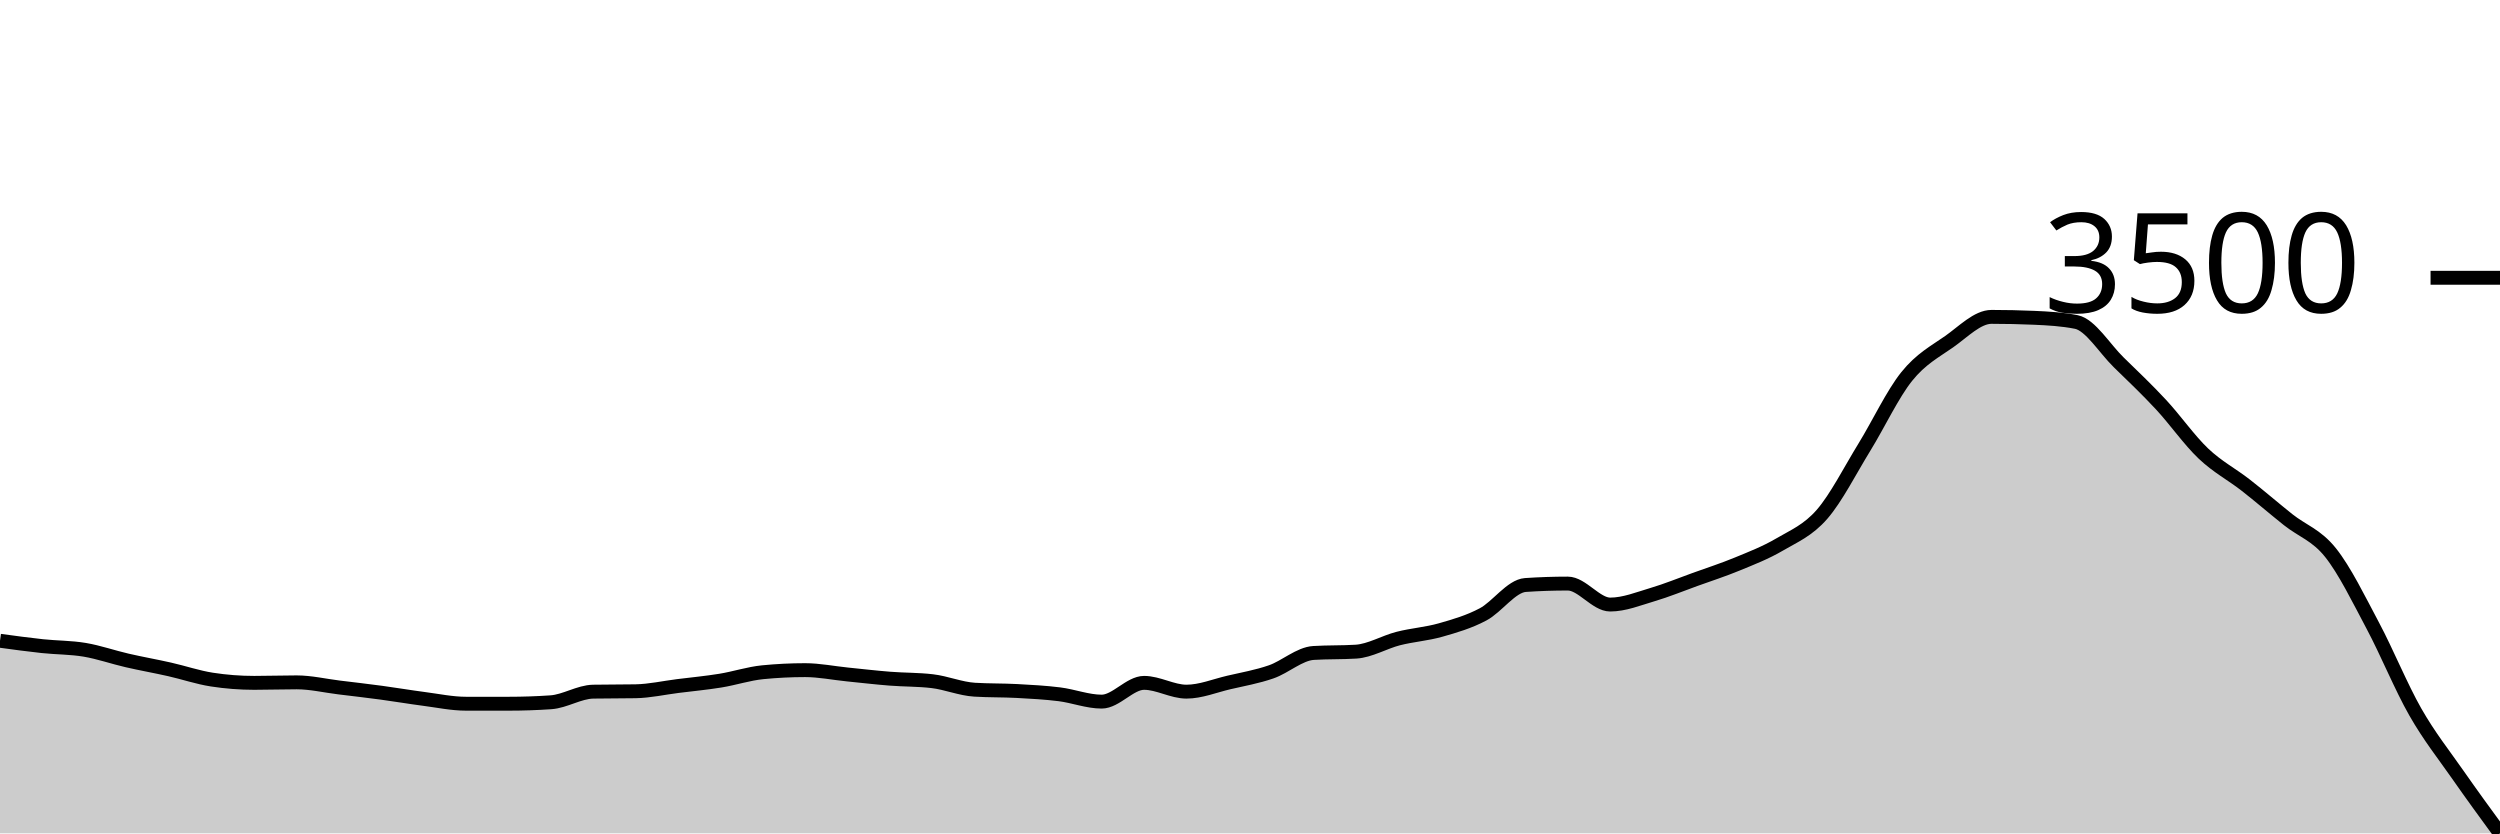
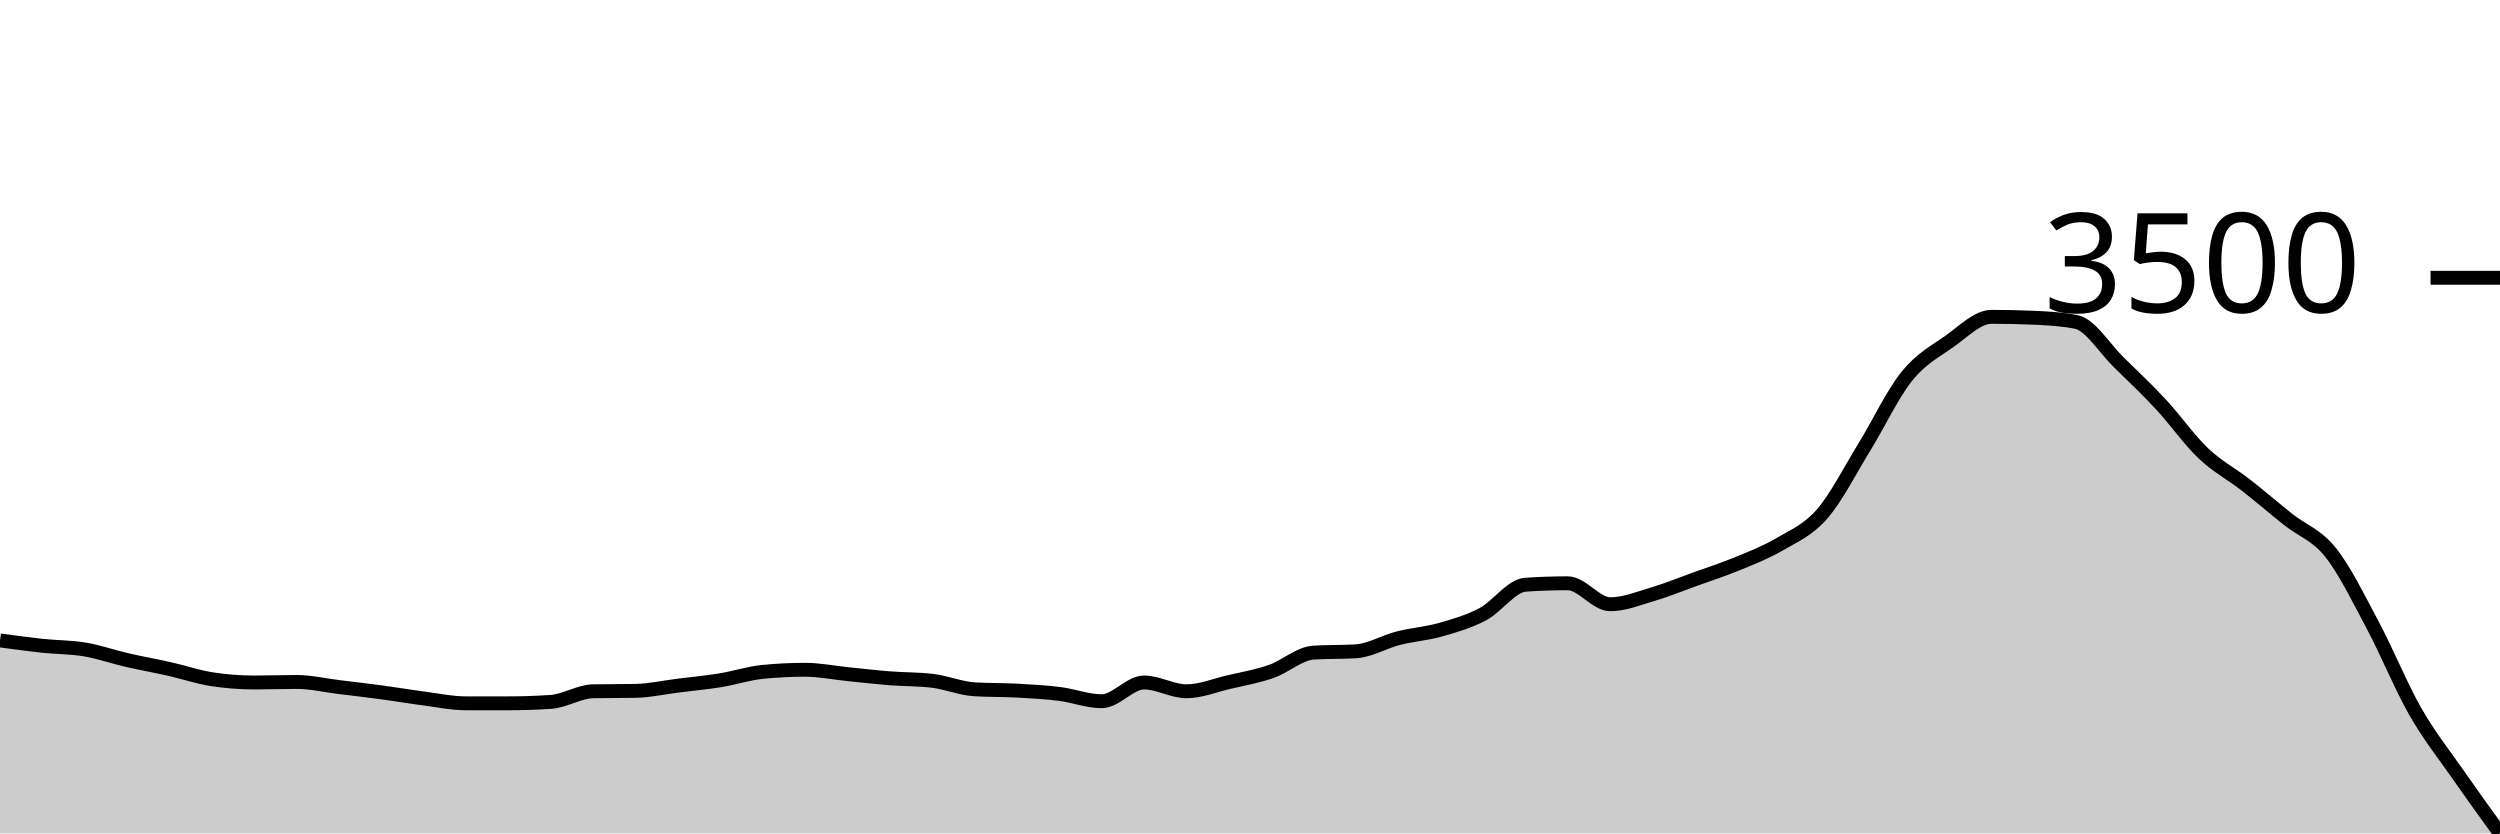
<svg xmlns="http://www.w3.org/2000/svg" viewBox="0 0 180 60">
  <g transform="translate(0,20)">
-     <path class="area" fill="rgba(0, 0, 0, 0.2)" d="M0,26.135C1.017,26.274,2.034,26.413,3.051,26.522C4.068,26.63,5.085,26.615,6.102,26.786C7.119,26.958,8.136,27.317,9.153,27.551C10.169,27.786,11.186,27.964,12.203,28.194C13.22,28.423,14.237,28.773,15.254,28.93C16.271,29.088,17.288,29.166,18.305,29.166C19.322,29.166,20.339,29.129,21.356,29.129C22.373,29.129,23.39,29.373,24.407,29.497C25.424,29.621,26.441,29.738,27.458,29.875C28.475,30.012,29.492,30.187,30.508,30.319C31.525,30.451,32.542,30.668,33.559,30.668C34.576,30.668,35.593,30.668,36.61,30.668C37.627,30.668,38.644,30.634,39.661,30.564C40.678,30.495,41.695,29.818,42.712,29.799C43.729,29.78,44.746,29.79,45.763,29.771C46.78,29.752,47.797,29.521,48.814,29.393C49.831,29.266,50.847,29.171,51.864,29.006C52.881,28.841,53.898,28.502,54.915,28.401C55.932,28.301,56.949,28.25,57.966,28.25C58.983,28.25,60,28.46,61.017,28.562C62.034,28.664,63.051,28.784,64.068,28.864C65.085,28.945,66.102,28.924,67.119,29.044C68.136,29.163,69.153,29.595,70.169,29.658C71.186,29.721,72.203,29.697,73.22,29.752C74.237,29.807,75.254,29.861,76.271,29.988C77.288,30.116,78.305,30.517,79.322,30.517C80.339,30.517,81.356,29.166,82.373,29.166C83.39,29.166,84.407,29.799,85.424,29.799C86.441,29.799,87.458,29.376,88.475,29.138C89.492,28.9,90.508,28.727,91.525,28.373C92.542,28.019,93.559,27.076,94.576,27.013C95.593,26.95,96.61,26.982,97.627,26.919C98.644,26.856,99.661,26.234,100.678,25.974C101.695,25.714,102.712,25.65,103.729,25.36C104.746,25.07,105.763,24.776,106.78,24.236C107.797,23.696,108.814,22.19,109.831,22.12C110.847,22.051,111.864,22.017,112.881,22.017C113.898,22.017,114.915,23.528,115.932,23.528C116.949,23.528,117.966,23.111,118.983,22.81C120,22.509,121.017,22.091,122.034,21.724C123.051,21.357,124.068,21.03,125.085,20.609C126.102,20.189,127.119,19.799,128.136,19.202C129.153,18.605,130.169,18.198,131.186,17.03C132.203,15.861,133.22,13.848,134.237,12.194C135.254,10.539,136.271,8.368,137.288,7.103C138.305,5.837,139.322,5.314,140.339,4.6C141.356,3.885,142.373,2.815,143.39,2.815C144.407,2.815,145.424,2.837,146.441,2.881C147.458,2.925,148.475,2.982,149.492,3.183C150.508,3.384,151.525,5.091,152.542,6.083C153.559,7.074,154.576,8.038,155.593,9.133C156.61,10.229,157.627,11.69,158.644,12.656C159.661,13.623,160.678,14.139,161.695,14.933C162.712,15.726,163.729,16.608,164.746,17.417C165.763,18.226,166.78,18.514,167.797,19.787C168.814,21.061,169.831,23.147,170.847,25.058C171.864,26.969,172.881,29.47,173.898,31.254C174.915,33.037,175.932,34.301,176.949,35.759C177.966,37.217,178.983,38.608,180,40L180,40C178.983,40,177.966,40,176.949,40C175.932,40,174.915,40,173.898,40C172.881,40,171.864,40,170.847,40C169.831,40,168.814,40,167.797,40C166.78,40,165.763,40,164.746,40C163.729,40,162.712,40,161.695,40C160.678,40,159.661,40,158.644,40C157.627,40,156.61,40,155.593,40C154.576,40,153.559,40,152.542,40C151.525,40,150.508,40,149.492,40C148.475,40,147.458,40,146.441,40C145.424,40,144.407,40,143.39,40C142.373,40,141.356,40,140.339,40C139.322,40,138.305,40,137.288,40C136.271,40,135.254,40,134.237,40C133.22,40,132.203,40,131.186,40C130.169,40,129.153,40,128.136,40C127.119,40,126.102,40,125.085,40C124.068,40,123.051,40,122.034,40C121.017,40,120,40,118.983,40C117.966,40,116.949,40,115.932,40C114.915,40,113.898,40,112.881,40C111.864,40,110.847,40,109.831,40C108.814,40,107.797,40,106.78,40C105.763,40,104.746,40,103.729,40C102.712,40,101.695,40,100.678,40C99.661,40,98.644,40,97.627,40C96.61,40,95.593,40,94.576,40C93.559,40,92.542,40,91.525,40C90.508,40,89.492,40,88.475,40C87.458,40,86.441,40,85.424,40C84.407,40,83.39,40,82.373,40C81.356,40,80.339,40,79.322,40C78.305,40,77.288,40,76.271,40C75.254,40,74.237,40,73.22,40C72.203,40,71.186,40,70.169,40C69.153,40,68.136,40,67.119,40C66.102,40,65.085,40,64.068,40C63.051,40,62.034,40,61.017,40C60,40,58.983,40,57.966,40C56.949,40,55.932,40,54.915,40C53.898,40,52.881,40,51.864,40C50.847,40,49.831,40,48.814,40C47.797,40,46.78,40,45.763,40C44.746,40,43.729,40,42.712,40C41.695,40,40.678,40,39.661,40C38.644,40,37.627,40,36.61,40C35.593,40,34.576,40,33.559,40C32.542,40,31.525,40,30.508,40C29.492,40,28.475,40,27.458,40C26.441,40,25.424,40,24.407,40C23.39,40,22.373,40,21.356,40C20.339,40,19.322,40,18.305,40C17.288,40,16.271,40,15.254,40C14.237,40,13.22,40,12.203,40C11.186,40,10.169,40,9.153,40C8.136,40,7.119,40,6.102,40C5.085,40,4.068,40,3.051,40C2.034,40,1.017,40,0,40Z" />
-     <path class="line" stroke="black" fill="none" d="M0,26.135C1.017,26.274,2.034,26.413,3.051,26.522C4.068,26.63,5.085,26.615,6.102,26.786C7.119,26.958,8.136,27.317,9.153,27.551C10.169,27.786,11.186,27.964,12.203,28.194C13.22,28.423,14.237,28.773,15.254,28.93C16.271,29.088,17.288,29.166,18.305,29.166C19.322,29.166,20.339,29.129,21.356,29.129C22.373,29.129,23.39,29.373,24.407,29.497C25.424,29.621,26.441,29.738,27.458,29.875C28.475,30.012,29.492,30.187,30.508,30.319C31.525,30.451,32.542,30.668,33.559,30.668C34.576,30.668,35.593,30.668,36.61,30.668C37.627,30.668,38.644,30.634,39.661,30.564C40.678,30.495,41.695,29.818,42.712,29.799C43.729,29.78,44.746,29.79,45.763,29.771C46.78,29.752,47.797,29.521,48.814,29.393C49.831,29.266,50.847,29.171,51.864,29.006C52.881,28.841,53.898,28.502,54.915,28.401C55.932,28.301,56.949,28.25,57.966,28.25C58.983,28.25,60,28.46,61.017,28.562C62.034,28.664,63.051,28.784,64.068,28.864C65.085,28.945,66.102,28.924,67.119,29.044C68.136,29.163,69.153,29.595,70.169,29.658C71.186,29.721,72.203,29.697,73.22,29.752C74.237,29.807,75.254,29.861,76.271,29.988C77.288,30.116,78.305,30.517,79.322,30.517C80.339,30.517,81.356,29.166,82.373,29.166C83.39,29.166,84.407,29.799,85.424,29.799C86.441,29.799,87.458,29.376,88.475,29.138C89.492,28.9,90.508,28.727,91.525,28.373C92.542,28.019,93.559,27.076,94.576,27.013C95.593,26.95,96.61,26.982,97.627,26.919C98.644,26.856,99.661,26.234,100.678,25.974C101.695,25.714,102.712,25.65,103.729,25.36C104.746,25.07,105.763,24.776,106.78,24.236C107.797,23.696,108.814,22.19,109.831,22.12C110.847,22.051,111.864,22.017,112.881,22.017C113.898,22.017,114.915,23.528,115.932,23.528C116.949,23.528,117.966,23.111,118.983,22.81C120,22.509,121.017,22.091,122.034,21.724C123.051,21.357,124.068,21.03,125.085,20.609C126.102,20.189,127.119,19.799,128.136,19.202C129.153,18.605,130.169,18.198,131.186,17.03C132.203,15.861,133.22,13.848,134.237,12.194C135.254,10.539,136.271,8.368,137.288,7.103C138.305,5.837,139.322,5.314,140.339,4.6C141.356,3.885,142.373,2.815,143.39,2.815C144.407,2.815,145.424,2.837,146.441,2.881C147.458,2.925,148.475,2.982,149.492,3.183C150.508,3.384,151.525,5.091,152.542,6.083C153.559,7.074,154.576,8.038,155.593,9.133C156.61,10.229,157.627,11.69,158.644,12.656C159.661,13.623,160.678,14.139,161.695,14.933C162.712,15.726,163.729,16.608,164.746,17.417C165.763,18.226,166.78,18.514,167.797,19.787C168.814,21.061,169.831,23.147,170.847,25.058C171.864,26.969,172.881,29.47,173.898,31.254C174.915,33.037,175.932,34.301,176.949,35.759C177.966,37.217,178.983,38.608,180,40" />
+     <path class="area" fill="rgba(0, 0, 0, 0.2)" d="M0,26.11C1.017,26.249,2.034,26.388,3.051,26.497C4.068,26.605,5.085,26.59,6.102,26.761C7.119,26.932,8.136,27.291,9.153,27.525C10.169,27.76,11.186,27.937,12.203,28.167C13.22,28.397,14.237,28.746,15.254,28.903C16.271,29.06,17.288,29.139,18.305,29.139C19.322,29.139,20.339,29.101,21.356,29.101C22.373,29.101,23.39,29.345,24.407,29.469C25.424,29.593,26.441,29.71,27.458,29.847C28.475,29.983,29.492,30.158,30.508,30.29C31.525,30.422,32.542,30.639,33.559,30.639C34.576,30.639,35.593,30.639,36.61,30.639C37.627,30.639,38.644,30.605,39.661,30.536C40.678,30.466,41.695,29.79,42.712,29.771C43.729,29.752,44.746,29.762,45.763,29.743C46.78,29.724,47.797,29.493,48.814,29.365C49.831,29.238,50.847,29.144,51.864,28.979C52.881,28.813,53.898,28.475,54.915,28.375C55.932,28.274,56.949,28.224,57.966,28.224C58.983,28.224,60,28.433,61.017,28.535C62.034,28.637,63.051,28.757,64.068,28.837C65.085,28.917,66.102,28.897,67.119,29.016C68.136,29.136,69.153,29.567,70.169,29.63C71.186,29.693,72.203,29.669,73.22,29.724C74.237,29.779,75.254,29.833,76.271,29.96C77.288,30.087,78.305,30.488,79.322,30.488C80.339,30.488,81.356,29.139,82.373,29.139C83.39,29.139,84.407,29.771,85.424,29.771C86.441,29.771,87.458,29.348,88.475,29.111C89.492,28.873,90.508,28.7,91.525,28.346C92.542,27.992,93.559,27.05,94.576,26.987C95.593,26.925,96.61,26.956,97.627,26.893C98.644,26.83,99.661,26.209,100.678,25.95C101.695,25.69,102.712,25.626,103.729,25.336C104.746,25.047,105.763,24.753,106.78,24.213C107.797,23.674,108.814,22.169,109.831,22.1C110.847,22.03,111.864,21.996,112.881,21.996C113.898,21.996,114.915,23.506,115.932,23.506C116.949,23.506,117.966,23.089,118.983,22.788C120,22.488,121.017,22.07,122.034,21.703C123.051,21.337,124.068,21.01,125.085,20.59C126.102,20.17,127.119,19.78,128.136,19.184C129.153,18.588,130.169,18.18,131.186,17.013C132.203,15.847,133.22,13.835,134.237,12.182C135.254,10.529,136.271,8.36,137.288,7.096C138.305,5.832,139.322,5.309,140.339,4.595C141.356,3.881,142.373,2.812,143.39,2.812C144.407,2.812,145.424,2.834,146.441,2.878C147.458,2.922,148.475,2.979,149.492,3.18C150.508,3.381,151.525,5.086,152.542,6.077C153.559,7.068,154.576,8.03,155.593,9.125C156.61,10.219,157.627,11.679,158.644,12.644C159.661,13.61,160.678,14.126,161.695,14.919C162.712,15.711,163.729,16.592,164.746,17.4C165.763,18.209,166.78,18.497,167.797,19.769C168.814,21.041,169.831,23.125,170.847,25.034C171.864,26.943,172.881,29.442,173.898,31.224C174.915,33.006,175.932,34.263,176.949,35.725C177.966,37.188,178.983,38.594,180,40L180,40C178.983,40,177.966,40,176.949,40C175.932,40,174.915,40,173.898,40C172.881,40,171.864,40,170.847,40C169.831,40,168.814,40,167.797,40C166.78,40,165.763,40,164.746,40C163.729,40,162.712,40,161.695,40C160.678,40,159.661,40,158.644,40C157.627,40,156.61,40,155.593,40C154.576,40,153.559,40,152.542,40C151.525,40,150.508,40,149.492,40C148.475,40,147.458,40,146.441,40C145.424,40,144.407,40,143.39,40C142.373,40,141.356,40,140.339,40C139.322,40,138.305,40,137.288,40C136.271,40,135.254,40,134.237,40C133.22,40,132.203,40,131.186,40C130.169,40,129.153,40,128.136,40C127.119,40,126.102,40,125.085,40C124.068,40,123.051,40,122.034,40C121.017,40,120,40,118.983,40C117.966,40,116.949,40,115.932,40C114.915,40,113.898,40,112.881,40C111.864,40,110.847,40,109.831,40C108.814,40,107.797,40,106.78,40C105.763,40,104.746,40,103.729,40C102.712,40,101.695,40,100.678,40C99.661,40,98.644,40,97.627,40C96.61,40,95.593,40,94.576,40C93.559,40,92.542,40,91.525,40C90.508,40,89.492,40,88.475,40C87.458,40,86.441,40,85.424,40C84.407,40,83.39,40,82.373,40C81.356,40,80.339,40,79.322,40C78.305,40,77.288,40,76.271,40C75.254,40,74.237,40,73.22,40C72.203,40,71.186,40,70.169,40C69.153,40,68.136,40,67.119,40C66.102,40,65.085,40,64.068,40C63.051,40,62.034,40,61.017,40C60,40,58.983,40,57.966,40C56.949,40,55.932,40,54.915,40C53.898,40,52.881,40,51.864,40C50.847,40,49.831,40,48.814,40C47.797,40,46.78,40,45.763,40C44.746,40,43.729,40,42.712,40C41.695,40,40.678,40,39.661,40C38.644,40,37.627,40,36.61,40C35.593,40,34.576,40,33.559,40C32.542,40,31.525,40,30.508,40C29.492,40,28.475,40,27.458,40C26.441,40,25.424,40,24.407,40C23.39,40,22.373,40,21.356,40C20.339,40,19.322,40,18.305,40C17.288,40,16.271,40,15.254,40C14.237,40,13.22,40,12.203,40C11.186,40,10.169,40,9.153,40C8.136,40,7.119,40,6.102,40C5.085,40,4.068,40,3.051,40C2.034,40,1.017,40,0,40Z" />
+     <path class="line" stroke="black" fill="none" d="M0,26.11C1.017,26.249,2.034,26.388,3.051,26.497C4.068,26.605,5.085,26.59,6.102,26.761C7.119,26.932,8.136,27.291,9.153,27.525C10.169,27.76,11.186,27.937,12.203,28.167C13.22,28.397,14.237,28.746,15.254,28.903C16.271,29.06,17.288,29.139,18.305,29.139C19.322,29.139,20.339,29.101,21.356,29.101C22.373,29.101,23.39,29.345,24.407,29.469C25.424,29.593,26.441,29.71,27.458,29.847C28.475,29.983,29.492,30.158,30.508,30.29C31.525,30.422,32.542,30.639,33.559,30.639C34.576,30.639,35.593,30.639,36.61,30.639C37.627,30.639,38.644,30.605,39.661,30.536C40.678,30.466,41.695,29.79,42.712,29.771C43.729,29.752,44.746,29.762,45.763,29.743C46.78,29.724,47.797,29.493,48.814,29.365C49.831,29.238,50.847,29.144,51.864,28.979C52.881,28.813,53.898,28.475,54.915,28.375C55.932,28.274,56.949,28.224,57.966,28.224C58.983,28.224,60,28.433,61.017,28.535C62.034,28.637,63.051,28.757,64.068,28.837C65.085,28.917,66.102,28.897,67.119,29.016C68.136,29.136,69.153,29.567,70.169,29.63C71.186,29.693,72.203,29.669,73.22,29.724C74.237,29.779,75.254,29.833,76.271,29.96C77.288,30.087,78.305,30.488,79.322,30.488C80.339,30.488,81.356,29.139,82.373,29.139C83.39,29.139,84.407,29.771,85.424,29.771C86.441,29.771,87.458,29.348,88.475,29.111C89.492,28.873,90.508,28.7,91.525,28.346C92.542,27.992,93.559,27.05,94.576,26.987C95.593,26.925,96.61,26.956,97.627,26.893C98.644,26.83,99.661,26.209,100.678,25.95C101.695,25.69,102.712,25.626,103.729,25.336C104.746,25.047,105.763,24.753,106.78,24.213C107.797,23.674,108.814,22.169,109.831,22.1C110.847,22.03,111.864,21.996,112.881,21.996C113.898,21.996,114.915,23.506,115.932,23.506C116.949,23.506,117.966,23.089,118.983,22.788C120,22.488,121.017,22.07,122.034,21.703C123.051,21.337,124.068,21.01,125.085,20.59C126.102,20.17,127.119,19.78,128.136,19.184C129.153,18.588,130.169,18.18,131.186,17.013C132.203,15.847,133.22,13.835,134.237,12.182C135.254,10.529,136.271,8.36,137.288,7.096C138.305,5.832,139.322,5.309,140.339,4.595C141.356,3.881,142.373,2.812,143.39,2.812C144.407,2.812,145.424,2.834,146.441,2.878C147.458,2.922,148.475,2.979,149.492,3.18C150.508,3.381,151.525,5.086,152.542,6.077C153.559,7.068,154.576,8.03,155.593,9.125C156.61,10.219,157.627,11.679,158.644,12.644C159.661,13.61,160.678,14.126,161.695,14.919C162.712,15.711,163.729,16.592,164.746,17.4C165.763,18.209,166.78,18.497,167.797,19.769C168.814,21.041,169.831,23.125,170.847,25.034C171.864,26.943,172.881,29.442,173.898,31.224C174.915,33.006,175.932,34.263,176.949,35.725C177.966,37.188,178.983,38.594,180,40" />
    <path class="axis-ceiling" stroke-width="1" stroke="black" fill="none" d="M175,0L180,0" />
    <text class="axis-ceiling-label" font-family="sans-serif" text-anchor="end" font-size="10px" x="170" y="2.5">3500</text>
  </g>
</svg>
